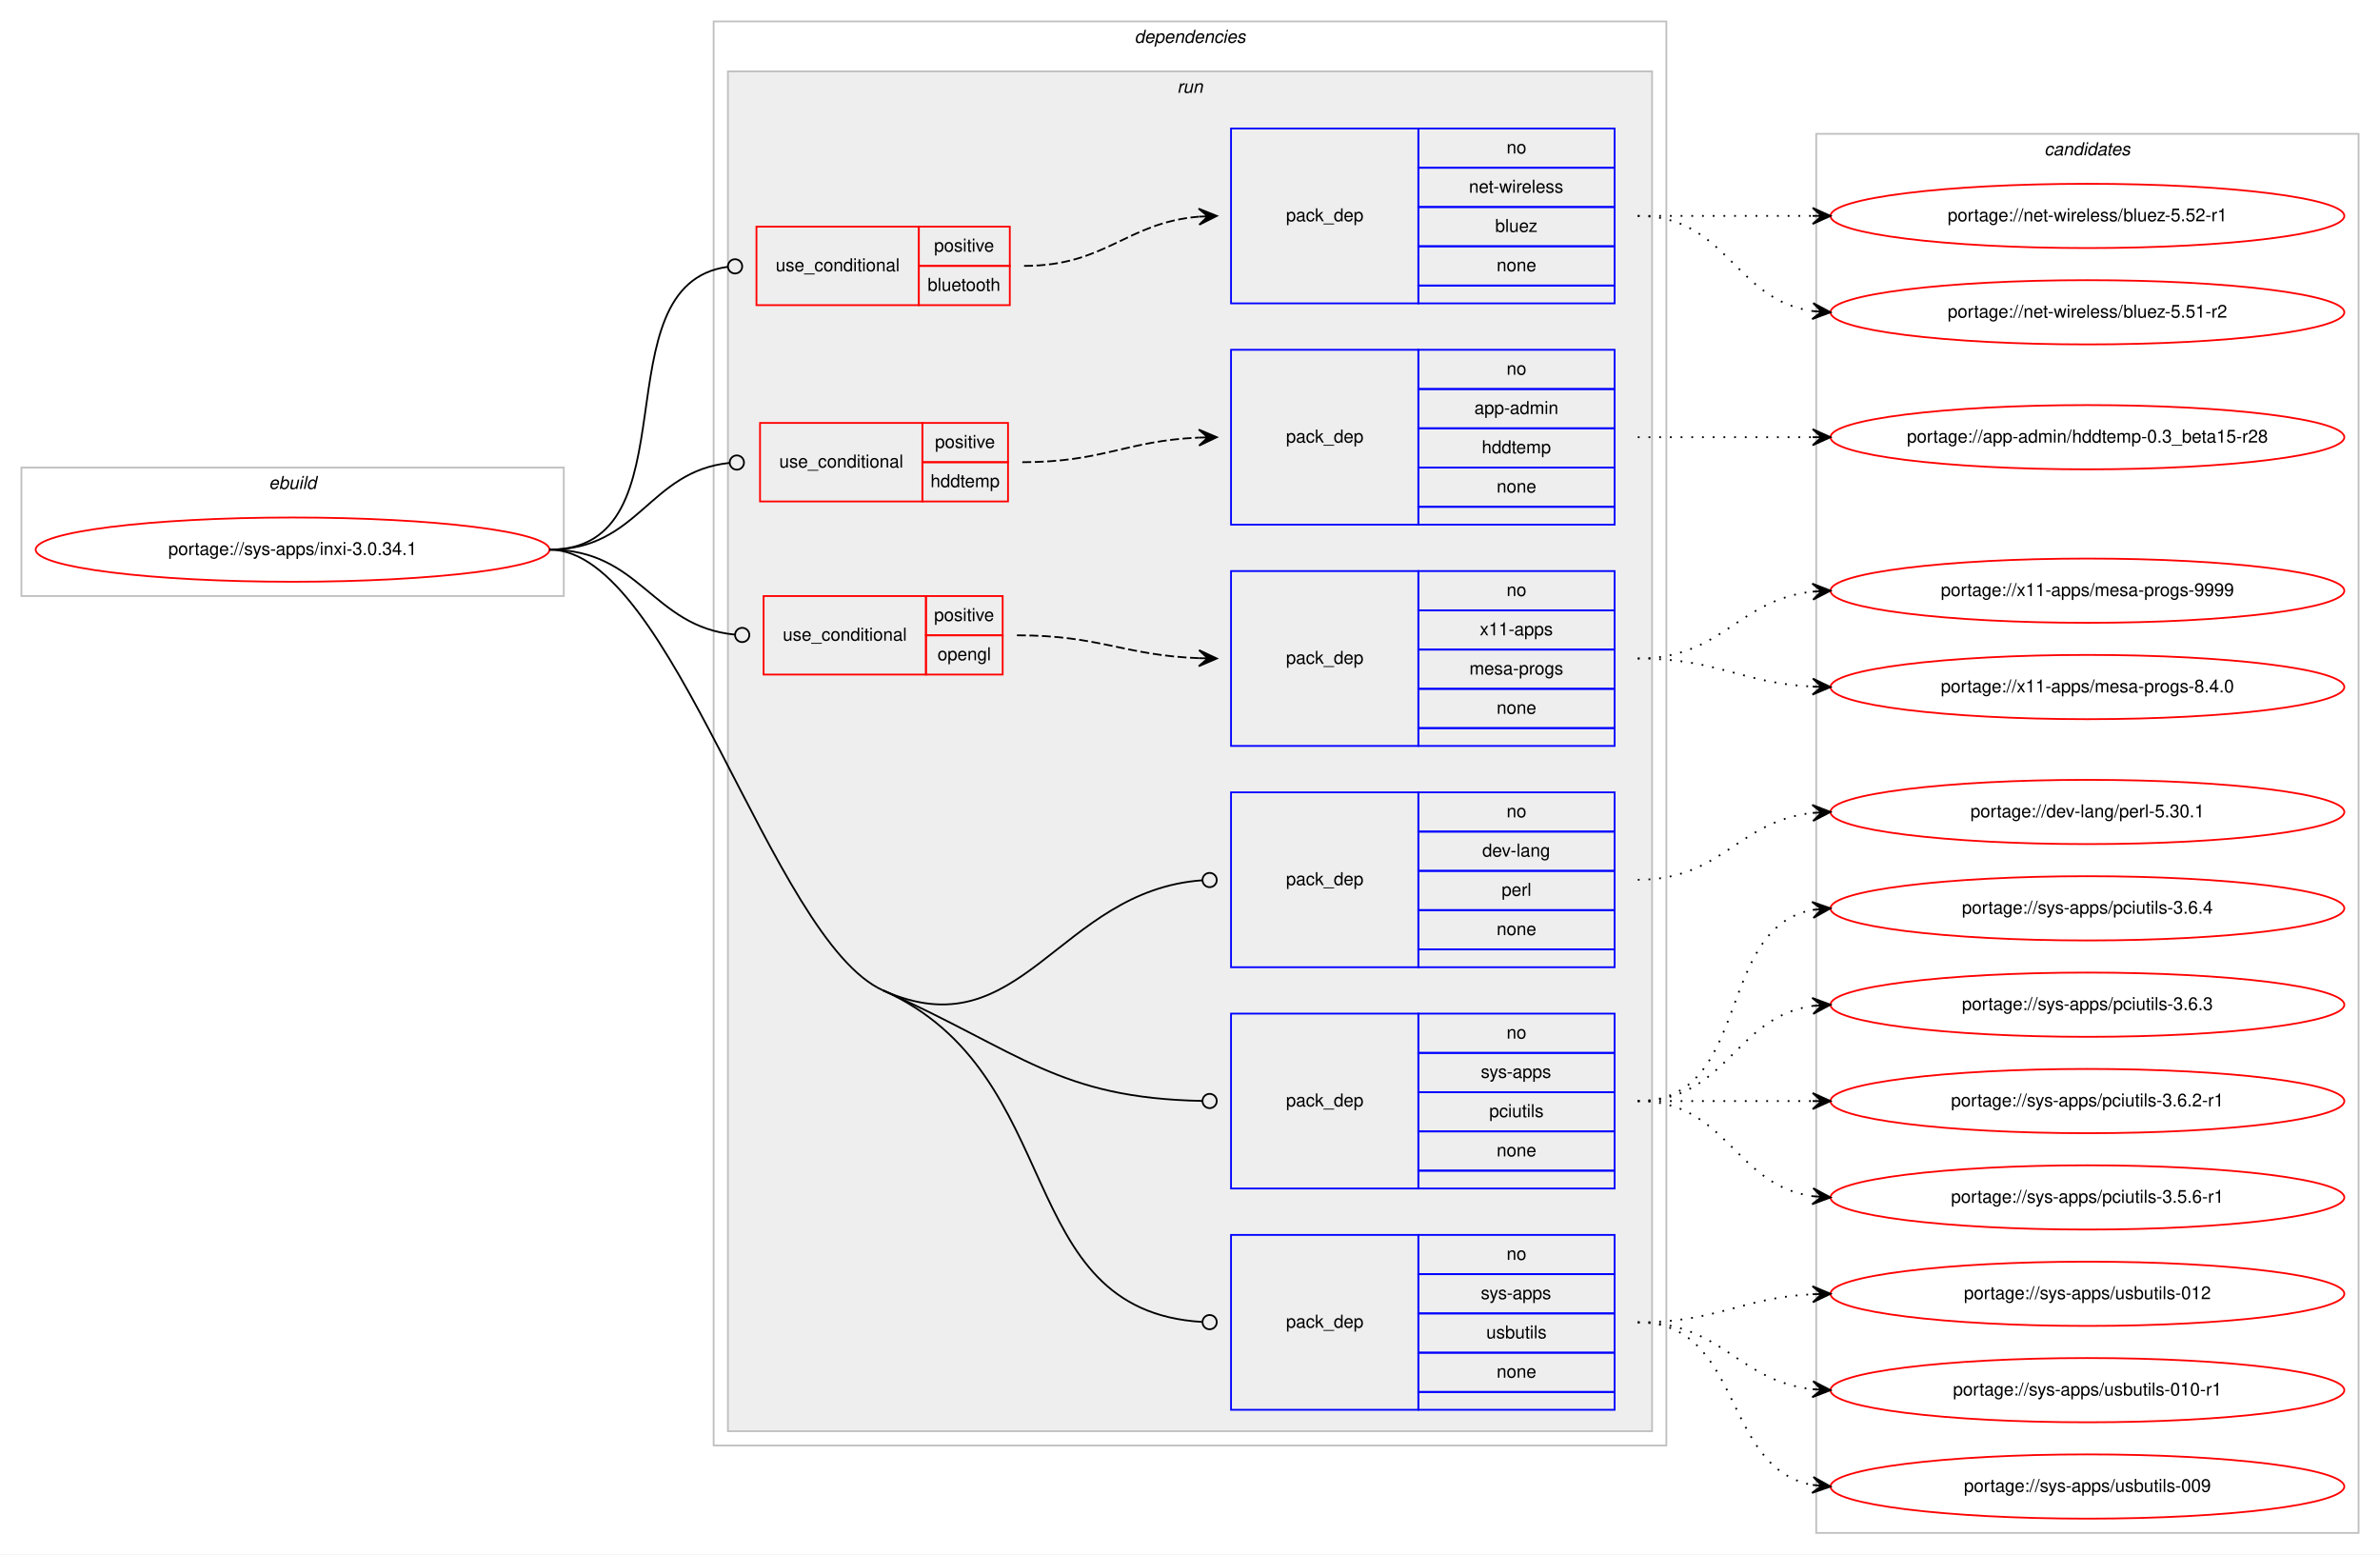
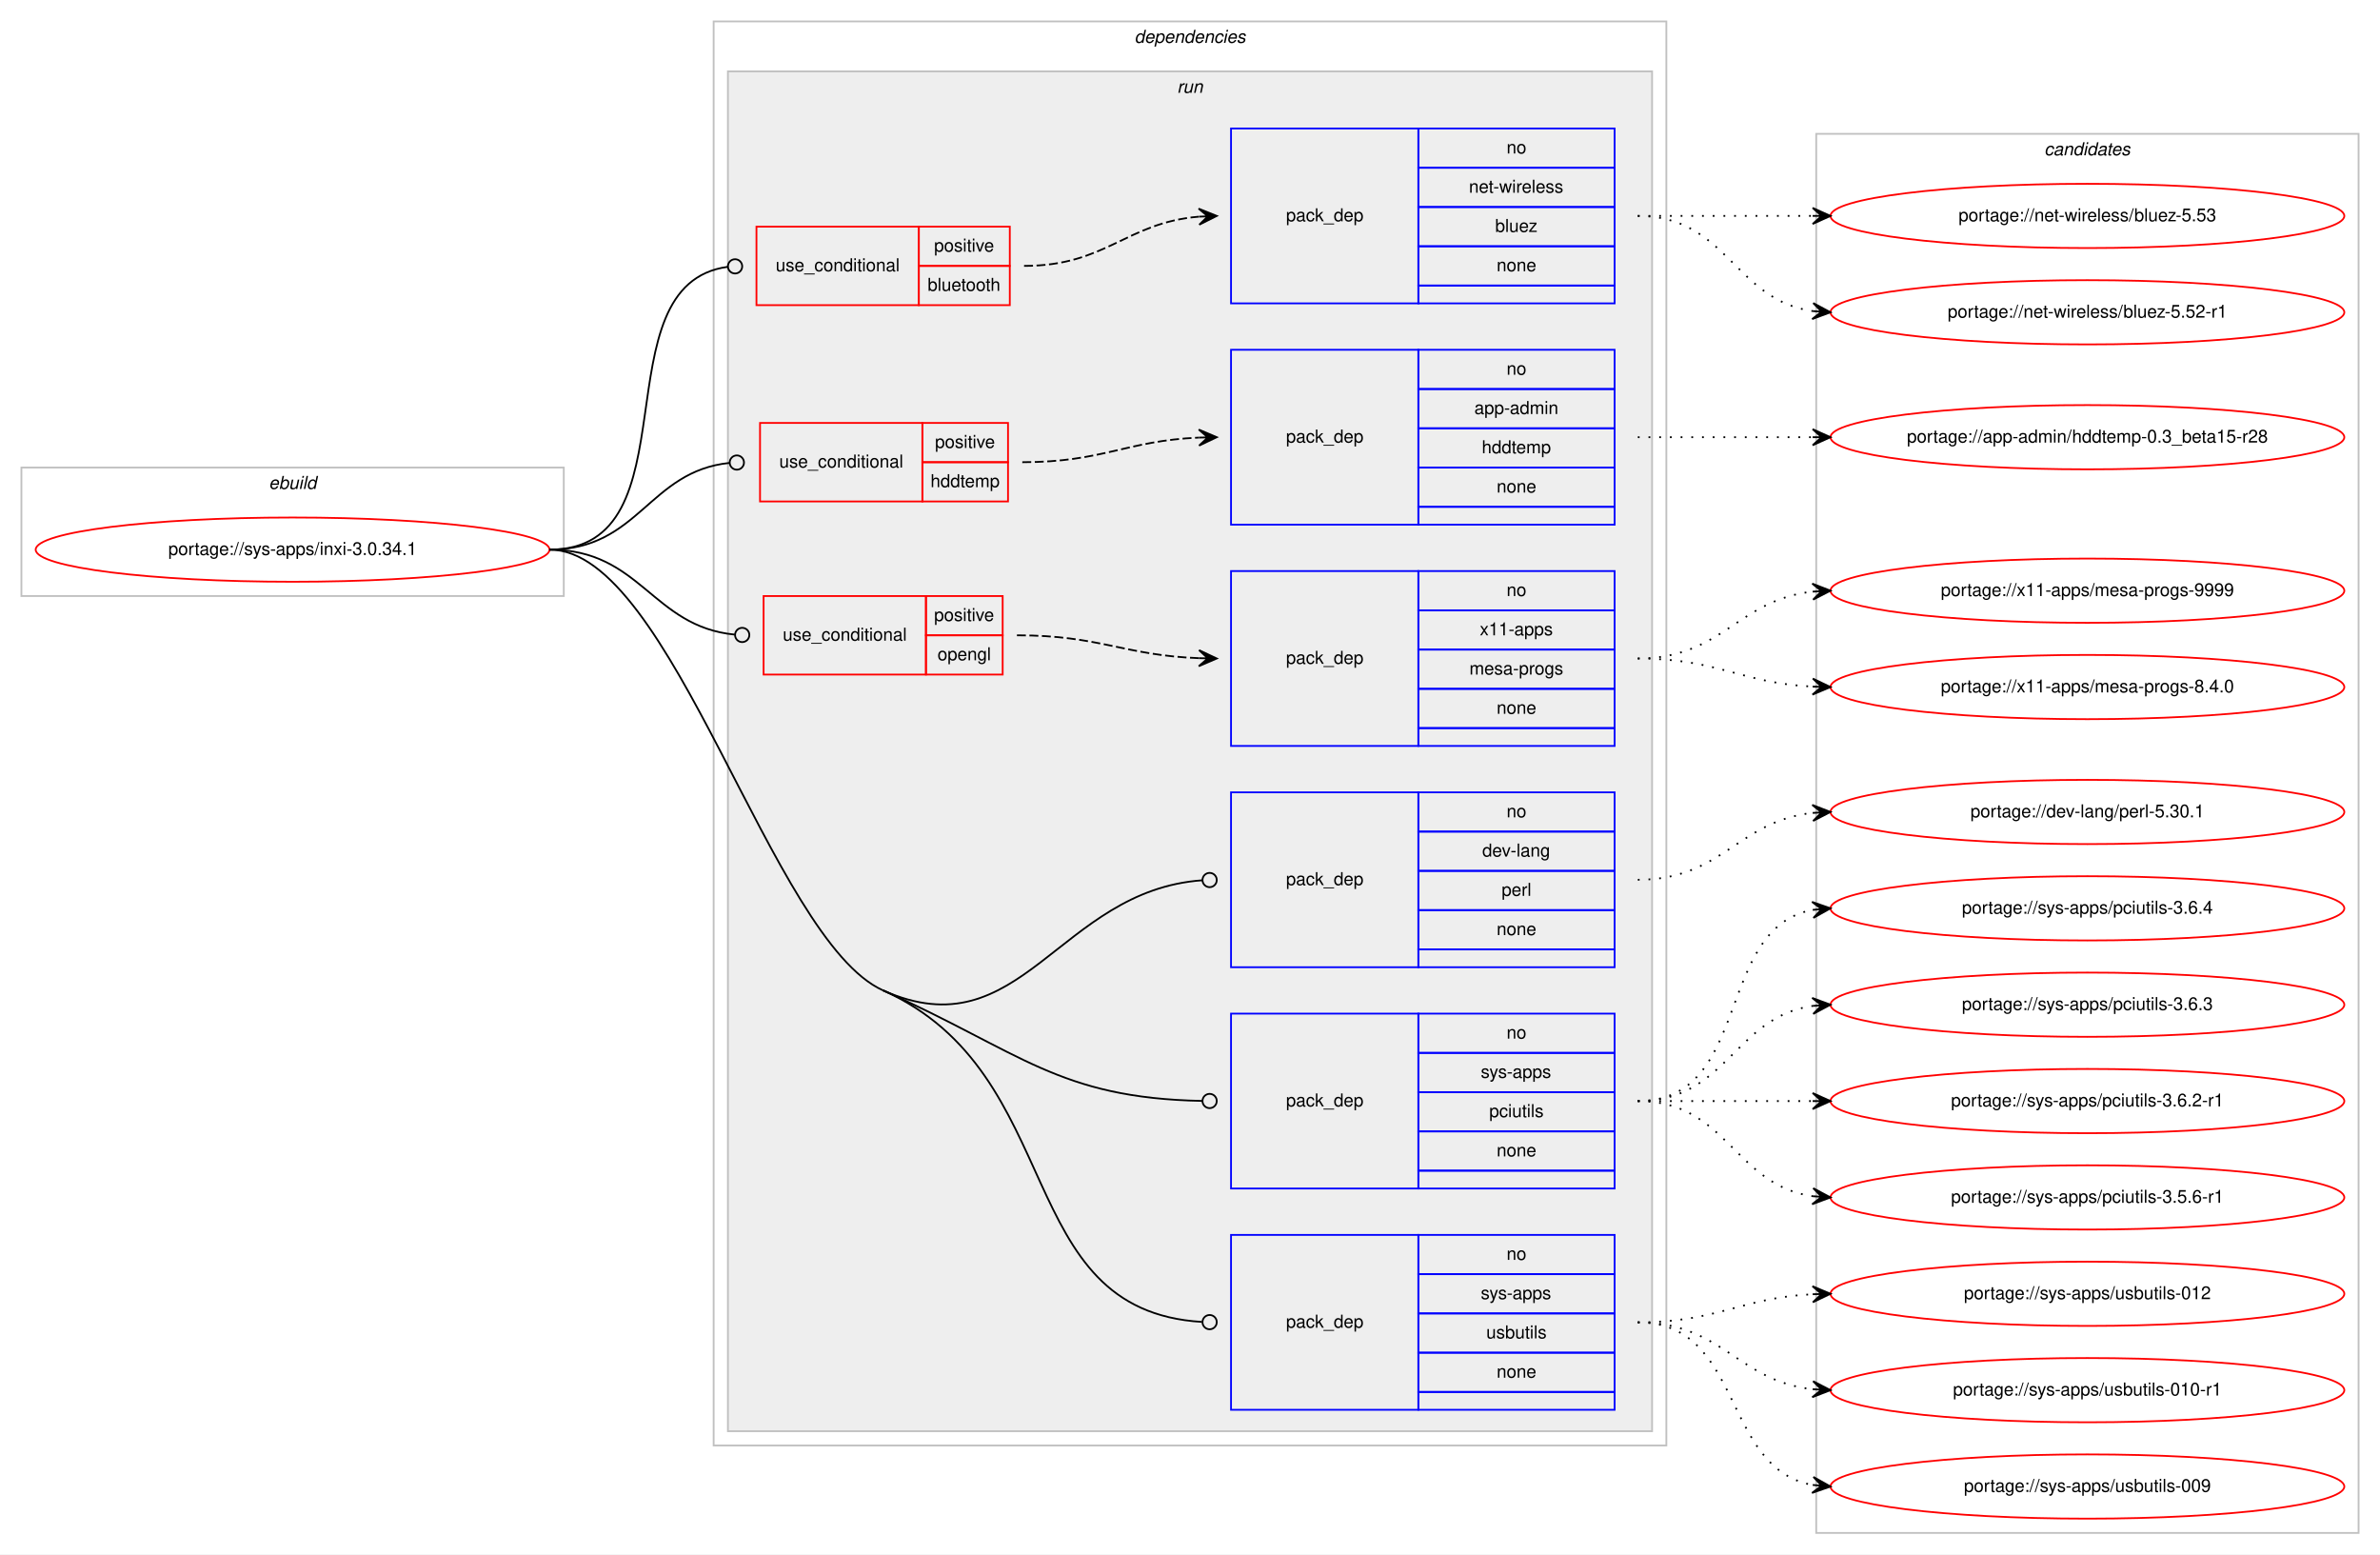
<svg xmlns="http://www.w3.org/2000/svg" xmlns:xlink="http://www.w3.org/1999/xlink" width="1334pt" height="871pt" viewBox="0.00 0.00 1334.00 871.00">
  <g id="graph0" class="graph" transform="scale(1 1) rotate(0) translate(4 867)">
    <polygon fill="#ffffff" stroke="transparent" points="-4,4 -4,-867 1330,-867 1330,4 -4,4" />
    <g id="clust1" class="cluster">
      <polygon fill="none" stroke="#c0c0c0" points="8,-533 8,-605 312,-605 312,-533 8,-533" />
      <text text-anchor="start" x="146.663" y="-593" font-family="Helvetica,sans-Serif" font-style="italic" font-size="10.00" fill="#000000">ebuild</text>
    </g>
    <g id="clust2" class="cluster">
      <polygon fill="none" stroke="#c0c0c0" points="396,-57 396,-855 930,-855 930,-57 396,-57" />
      <text text-anchor="start" x="631.875" y="-843" font-family="Helvetica,sans-Serif" font-style="italic" font-size="10.00" fill="#000000">dependencies</text>
    </g>
    <g id="clust5" class="cluster">
      <polygon fill="#eeeeee" stroke="#c0c0c0" points="404,-65 404,-827 922,-827 922,-65 404,-65" />
      <text text-anchor="start" x="655.777" y="-815" font-family="Helvetica,sans-Serif" font-style="italic" font-size="10.00" fill="#000000">run</text>
    </g>
    <g id="clust15" class="cluster">
      <polygon fill="none" stroke="#c0c0c0" points="1014,-8 1014,-792 1318,-792 1318,-8 1014,-8" />
      <text text-anchor="start" x="1141.824" y="-780" font-family="Helvetica,sans-Serif" font-style="italic" font-size="10.00" fill="#000000">candidates</text>
    </g>
    <g id="node1" class="node">
      <g id="a_node1">
        <a xlink:href="../sys-apps/inxi-3.0.34.1.svg" xlink:title="portage://sys-apps/inxi-3.0.34.1">
          <ellipse fill="none" stroke="#ff0000" cx="160" cy="-559" rx="144" ry="18" />
          <text text-anchor="middle" x="160" y="-556" font-family="Helvetica,sans-Serif" font-size="10.00" fill="#000000">portage://sys-apps/inxi-3.0.34.1</text>
        </a>
      </g>
    </g>
    <g id="node2" class="node">
      <polygon fill="none" stroke="#ff0000" points="420,-696 420,-740 511,-740 511,-696 420,-696" />
      <text text-anchor="start" x="430.767" y="-715" font-family="Helvetica,sans-Serif" font-size="10.00" fill="#000000">use_conditional</text>
      <polygon fill="none" stroke="#ff0000" points="511,-718 511,-740 562,-740 562,-718 511,-718" />
      <text text-anchor="start" x="519.553" y="-726" font-family="Helvetica,sans-Serif" font-size="10.00" fill="#000000">positive</text>
      <polygon fill="none" stroke="#ff0000" points="511,-696 511,-718 562,-718 562,-696 511,-696" />
      <text text-anchor="start" x="515.934" y="-704" font-family="Helvetica,sans-Serif" font-size="10.00" fill="#000000">bluetooth</text>
    </g>
    <g id="edge2" class="edge">
      <path fill="none" stroke="#000000" d="M304,-559C386.591,-559 330.583,-707.617 403.97,-717.486" />
      <ellipse fill="none" stroke="#000000" cx="408.008" cy="-717.744" rx="4" ry="4" />
    </g>
    <g id="node4" class="node">
      <polygon fill="none" stroke="#ff0000" points="422,-586 422,-630 513,-630 513,-586 422,-586" />
      <text text-anchor="start" x="432.767" y="-605" font-family="Helvetica,sans-Serif" font-size="10.00" fill="#000000">use_conditional</text>
      <polygon fill="none" stroke="#ff0000" points="513,-608 513,-630 561,-630 561,-608 513,-608" />
      <text text-anchor="start" x="520.053" y="-616" font-family="Helvetica,sans-Serif" font-size="10.00" fill="#000000">positive</text>
      <polygon fill="none" stroke="#ff0000" points="513,-586 513,-608 561,-608 561,-586 513,-586" />
      <text text-anchor="start" x="517.548" y="-594" font-family="Helvetica,sans-Serif" font-size="10.00" fill="#000000">hddtemp</text>
    </g>
    <g id="edge4" class="edge">
      <path fill="none" stroke="#000000" d="M304,-559C354.313,-559 359.453,-602.968 405.002,-607.606" />
      <ellipse fill="none" stroke="#000000" cx="409.005" cy="-607.803" rx="4" ry="4" />
    </g>
    <g id="node6" class="node">
      <polygon fill="none" stroke="#ff0000" points="424,-489 424,-533 515,-533 515,-489 424,-489" />
      <text text-anchor="start" x="434.767" y="-508" font-family="Helvetica,sans-Serif" font-size="10.00" fill="#000000">use_conditional</text>
      <polygon fill="none" stroke="#ff0000" points="515,-511 515,-533 558,-533 558,-511 515,-511" />
      <text text-anchor="start" x="519.553" y="-519" font-family="Helvetica,sans-Serif" font-size="10.00" fill="#000000">positive</text>
      <polygon fill="none" stroke="#ff0000" points="515,-489 515,-511 558,-511 558,-489 515,-489" />
      <text text-anchor="start" x="521.493" y="-497" font-family="Helvetica,sans-Serif" font-size="10.00" fill="#000000">opengl</text>
    </g>
    <g id="edge6" class="edge">
      <path fill="none" stroke="#000000" d="M304,-559C355.301,-559 361.314,-515.929 407.839,-511.386" />
      <ellipse fill="none" stroke="#000000" cx="412.005" cy="-511.189" rx="4" ry="4" />
    </g>
    <g id="node8" class="node">
      <polygon fill="none" stroke="#0000ff" points="686,-325 686,-423 791,-423 791,-325 686,-325" />
      <text text-anchor="start" x="716.823" y="-371" font-family="Helvetica,sans-Serif" font-size="10.00" fill="#000000">pack_dep</text>
      <polygon fill="none" stroke="#0000ff" points="791,-401 791,-423 901,-423 901,-401 791,-401" />
      <text text-anchor="start" x="840.441" y="-409" font-family="Helvetica,sans-Serif" font-size="10.00" fill="#000000">no</text>
      <polygon fill="none" stroke="#0000ff" points="791,-379 791,-401 901,-401 901,-379 791,-379" />
      <text text-anchor="start" x="826.828" y="-387" font-family="Helvetica,sans-Serif" font-size="10.00" fill="#000000">dev-lang</text>
      <polygon fill="none" stroke="#0000ff" points="791,-357 791,-379 901,-379 901,-357 791,-357" />
      <text text-anchor="start" x="837.667" y="-365" font-family="Helvetica,sans-Serif" font-size="10.00" fill="#000000">perl</text>
      <polygon fill="none" stroke="#0000ff" points="791,-335 791,-357 901,-357 901,-335 791,-335" />
      <text text-anchor="start" x="834.882" y="-343" font-family="Helvetica,sans-Serif" font-size="10.00" fill="#000000">none</text>
      <polygon fill="none" stroke="#0000ff" points="791,-325 791,-335 901,-335 901,-325 791,-325" />
    </g>
    <g id="edge7" class="edge">
      <path fill="none" stroke="#000000" d="M491,-312C568.423,-277.349 589.161,-368.02 669.987,-373.721" />
      <ellipse fill="none" stroke="#000000" cx="674.002" cy="-373.861" rx="4" ry="4" />
    </g>
    <g id="node9" class="node">
      <polygon fill="none" stroke="#0000ff" points="686,-201 686,-299 791,-299 791,-201 686,-201" />
      <text text-anchor="start" x="716.823" y="-247" font-family="Helvetica,sans-Serif" font-size="10.00" fill="#000000">pack_dep</text>
      <polygon fill="none" stroke="#0000ff" points="791,-277 791,-299 901,-299 901,-277 791,-277" />
      <text text-anchor="start" x="840.441" y="-285" font-family="Helvetica,sans-Serif" font-size="10.00" fill="#000000">no</text>
      <polygon fill="none" stroke="#0000ff" points="791,-255 791,-277 901,-277 901,-255 791,-255" />
      <text text-anchor="start" x="825.997" y="-263" font-family="Helvetica,sans-Serif" font-size="10.00" fill="#000000">sys-apps</text>
      <polygon fill="none" stroke="#0000ff" points="791,-233 791,-255 901,-255 901,-233 791,-233" />
      <text text-anchor="start" x="830.723" y="-241" font-family="Helvetica,sans-Serif" font-size="10.00" fill="#000000">pciutils</text>
      <polygon fill="none" stroke="#0000ff" points="791,-211 791,-233 901,-233 901,-211 791,-211" />
      <text text-anchor="start" x="834.882" y="-219" font-family="Helvetica,sans-Serif" font-size="10.00" fill="#000000">none</text>
      <polygon fill="none" stroke="#0000ff" points="791,-201 791,-211 901,-211 901,-201 791,-201" />
    </g>
    <g id="edge8" class="edge">
      <path fill="none" stroke="#000000" d="M491,-312C568.423,-277.349 589.161,-251.649 669.987,-250.076" />
      <ellipse fill="none" stroke="#000000" cx="674" cy="-250.038" rx="4" ry="4" />
    </g>
    <g id="node10" class="node">
      <polygon fill="none" stroke="#0000ff" points="686,-77 686,-175 791,-175 791,-77 686,-77" />
      <text text-anchor="start" x="716.823" y="-123" font-family="Helvetica,sans-Serif" font-size="10.00" fill="#000000">pack_dep</text>
      <polygon fill="none" stroke="#0000ff" points="791,-153 791,-175 901,-175 901,-153 791,-153" />
      <text text-anchor="start" x="840.441" y="-161" font-family="Helvetica,sans-Serif" font-size="10.00" fill="#000000">no</text>
      <polygon fill="none" stroke="#0000ff" points="791,-131 791,-153 901,-153 901,-131 791,-131" />
      <text text-anchor="start" x="825.997" y="-139" font-family="Helvetica,sans-Serif" font-size="10.00" fill="#000000">sys-apps</text>
      <polygon fill="none" stroke="#0000ff" points="791,-109 791,-131 901,-131 901,-109 791,-109" />
      <text text-anchor="start" x="829.053" y="-117" font-family="Helvetica,sans-Serif" font-size="10.00" fill="#000000">usbutils</text>
      <polygon fill="none" stroke="#0000ff" points="791,-87 791,-109 901,-109 901,-87 791,-87" />
      <text text-anchor="start" x="834.882" y="-95" font-family="Helvetica,sans-Serif" font-size="10.00" fill="#000000">none</text>
      <polygon fill="none" stroke="#0000ff" points="791,-77 791,-87 901,-87 901,-77 791,-77" />
    </g>
    <g id="edge9" class="edge">
      <path fill="none" stroke="#000000" d="M491,-312C595.384,-265.283 562.508,-132.69 669.686,-126.244" />
      <ellipse fill="none" stroke="#000000" cx="674.002" cy="-126.117" rx="4" ry="4" />
      <path fill="none" stroke="#000000" d="M304,-559C372.845,-559 428.161,-340.123 491,-312" />
    </g>
    <g id="node3" class="node">
      <polygon fill="none" stroke="#0000ff" points="686,-697 686,-795 791,-795 791,-697 686,-697" />
      <text text-anchor="start" x="716.823" y="-743" font-family="Helvetica,sans-Serif" font-size="10.00" fill="#000000">pack_dep</text>
      <polygon fill="none" stroke="#0000ff" points="791,-773 791,-795 901,-795 901,-773 791,-773" />
      <text text-anchor="start" x="840.441" y="-781" font-family="Helvetica,sans-Serif" font-size="10.00" fill="#000000">no</text>
      <polygon fill="none" stroke="#0000ff" points="791,-751 791,-773 901,-773 901,-751 791,-751" />
      <text text-anchor="start" x="819.335" y="-759" font-family="Helvetica,sans-Serif" font-size="10.00" fill="#000000">net-wireless</text>
      <polygon fill="none" stroke="#0000ff" points="791,-729 791,-751 901,-751 901,-729 791,-729" />
      <text text-anchor="start" x="834.052" y="-737" font-family="Helvetica,sans-Serif" font-size="10.00" fill="#000000">bluez</text>
      <polygon fill="none" stroke="#0000ff" points="791,-707 791,-729 901,-729 901,-707 791,-707" />
      <text text-anchor="start" x="834.882" y="-715" font-family="Helvetica,sans-Serif" font-size="10.00" fill="#000000">none</text>
      <polygon fill="none" stroke="#0000ff" points="791,-697 791,-707 901,-707 901,-697 791,-697" />
    </g>
    <g id="edge1" class="edge">
      <path fill="none" stroke="#000000" stroke-dasharray="5,2" d="M570,-718C616.004,-718 626.924,-742.099 667.857,-745.582" />
      <polygon fill="#000000" stroke="#000000" points="678,-746 667.823,-750.085 673.004,-745.794 668.009,-745.589 668.009,-745.589 668.009,-745.589 673.004,-745.794 668.194,-741.092 678,-746 678,-746" />
    </g>
    <g id="node11" class="node">
      <g id="a_node11">
-         <a xlink:href="../net-wireless/bluez-5.52-r1.svg" xlink:title="portage://net-wireless/bluez-5.52-r1">
+         <a xlink:href="../net-wireless/bluez-5.53.svg" xlink:title="portage://net-wireless/bluez-5.53">
          <ellipse fill="none" stroke="#ff0000" cx="1166" cy="-746" rx="144" ry="18" />
-           <text text-anchor="middle" x="1166" y="-743" font-family="Helvetica,sans-Serif" font-size="10.00" fill="#000000">portage://net-wireless/bluez-5.52-r1</text>
+           <text text-anchor="middle" x="1166" y="-743" font-family="Helvetica,sans-Serif" font-size="10.00" fill="#000000">portage://net-wireless/bluez-5.53</text>
        </a>
      </g>
    </g>
    <g id="edge10" class="edge">
      <path fill="none" stroke="#000000" stroke-dasharray="1,5" d="M914,-746C958.438,-746 972.02,-746 1011.878,-746" />
      <polygon fill="#000000" stroke="#000000" points="1022,-746 1012,-750.5 1017,-746 1012,-746 1012,-746 1012,-746 1017,-746 1012,-741.5 1022,-746 1022,-746" />
    </g>
    <g id="node12" class="node">
      <g id="a_node12">
-         <a xlink:href="../net-wireless/bluez-5.51-r2.svg" xlink:title="portage://net-wireless/bluez-5.51-r2">
+         <a xlink:href="../net-wireless/bluez-5.52-r1.svg" xlink:title="portage://net-wireless/bluez-5.52-r1">
          <ellipse fill="none" stroke="#ff0000" cx="1166" cy="-692" rx="144" ry="18" />
-           <text text-anchor="middle" x="1166" y="-689" font-family="Helvetica,sans-Serif" font-size="10.00" fill="#000000">portage://net-wireless/bluez-5.51-r2</text>
+           <text text-anchor="middle" x="1166" y="-689" font-family="Helvetica,sans-Serif" font-size="10.00" fill="#000000">portage://net-wireless/bluez-5.52-r1</text>
        </a>
      </g>
    </g>
    <g id="edge11" class="edge">
      <path fill="none" stroke="#000000" stroke-dasharray="1,5" d="M914,-746C964.102,-746 968.012,-698.934 1011.979,-692.683" />
      <polygon fill="#000000" stroke="#000000" points="1022,-692 1012.329,-697.169 1017.012,-692.34 1012.023,-692.68 1012.023,-692.68 1012.023,-692.68 1017.012,-692.34 1011.717,-688.19 1022,-692 1022,-692" />
    </g>
    <g id="node5" class="node">
      <polygon fill="none" stroke="#0000ff" points="686,-573 686,-671 791,-671 791,-573 686,-573" />
      <text text-anchor="start" x="716.823" y="-619" font-family="Helvetica,sans-Serif" font-size="10.00" fill="#000000">pack_dep</text>
      <polygon fill="none" stroke="#0000ff" points="791,-649 791,-671 901,-671 901,-649 791,-649" />
      <text text-anchor="start" x="840.441" y="-657" font-family="Helvetica,sans-Serif" font-size="10.00" fill="#000000">no</text>
      <polygon fill="none" stroke="#0000ff" points="791,-627 791,-649 901,-649 901,-627 791,-627" />
      <text text-anchor="start" x="822.385" y="-635" font-family="Helvetica,sans-Serif" font-size="10.00" fill="#000000">app-admin</text>
      <polygon fill="none" stroke="#0000ff" points="791,-605 791,-627 901,-627 901,-605 791,-605" />
      <text text-anchor="start" x="826.548" y="-613" font-family="Helvetica,sans-Serif" font-size="10.00" fill="#000000">hddtemp</text>
      <polygon fill="none" stroke="#0000ff" points="791,-583 791,-605 901,-605 901,-583 791,-583" />
      <text text-anchor="start" x="834.882" y="-591" font-family="Helvetica,sans-Serif" font-size="10.00" fill="#000000">none</text>
      <polygon fill="none" stroke="#0000ff" points="791,-573 791,-583 901,-583 901,-573 791,-573" />
    </g>
    <g id="edge3" class="edge">
      <path fill="none" stroke="#000000" stroke-dasharray="5,2" d="M569,-608C614.313,-608 627.326,-620.05 667.971,-621.791" />
      <polygon fill="#000000" stroke="#000000" points="678,-622 667.909,-626.291 673.001,-621.896 668.002,-621.792 668.002,-621.792 668.002,-621.792 673.001,-621.896 668.096,-617.293 678,-622 678,-622" />
    </g>
    <g id="node13" class="node">
      <g id="a_node13">
        <a xlink:href="../app-admin/hddtemp-0.3_beta15-r28.svg" xlink:title="portage://app-admin/hddtemp-0.3_beta15-r28">
          <ellipse fill="none" stroke="#ff0000" cx="1166" cy="-622" rx="144" ry="18" />
          <text text-anchor="middle" x="1166" y="-619" font-family="Helvetica,sans-Serif" font-size="10.00" fill="#000000">portage://app-admin/hddtemp-0.3_beta15-r28</text>
        </a>
      </g>
    </g>
    <g id="edge12" class="edge">
      <path fill="none" stroke="#000000" stroke-dasharray="1,5" d="M914,-622C958.438,-622 972.02,-622 1011.878,-622" />
      <polygon fill="#000000" stroke="#000000" points="1022,-622 1012,-626.5 1017,-622 1012,-622 1012,-622 1012,-622 1017,-622 1012,-617.5 1022,-622 1022,-622" />
    </g>
    <g id="node7" class="node">
      <polygon fill="none" stroke="#0000ff" points="686,-449 686,-547 791,-547 791,-449 686,-449" />
      <text text-anchor="start" x="716.823" y="-495" font-family="Helvetica,sans-Serif" font-size="10.00" fill="#000000">pack_dep</text>
      <polygon fill="none" stroke="#0000ff" points="791,-525 791,-547 901,-547 901,-525 791,-525" />
      <text text-anchor="start" x="840.441" y="-533" font-family="Helvetica,sans-Serif" font-size="10.00" fill="#000000">no</text>
      <polygon fill="none" stroke="#0000ff" points="791,-503 791,-525 901,-525 901,-503 791,-503" />
      <text text-anchor="start" x="825.438" y="-511" font-family="Helvetica,sans-Serif" font-size="10.00" fill="#000000">x11-apps</text>
      <polygon fill="none" stroke="#0000ff" points="791,-481 791,-503 901,-503 901,-481 791,-481" />
      <text text-anchor="start" x="819.609" y="-489" font-family="Helvetica,sans-Serif" font-size="10.00" fill="#000000">mesa-progs</text>
      <polygon fill="none" stroke="#0000ff" points="791,-459 791,-481 901,-481 901,-459 791,-459" />
      <text text-anchor="start" x="834.882" y="-467" font-family="Helvetica,sans-Serif" font-size="10.00" fill="#000000">none</text>
      <polygon fill="none" stroke="#0000ff" points="791,-449 791,-459 901,-459 901,-449 791,-449" />
    </g>
    <g id="edge5" class="edge">
      <path fill="none" stroke="#000000" stroke-dasharray="5,2" d="M566,-511C612.588,-511 626.043,-499.764 667.971,-498.184" />
      <polygon fill="#000000" stroke="#000000" points="678,-498 668.084,-502.683 673.001,-498.092 668.002,-498.183 668.002,-498.183 668.002,-498.183 673.001,-498.092 667.919,-493.684 678,-498 678,-498" />
    </g>
    <g id="node14" class="node">
      <g id="a_node14">
        <a xlink:href="../x11-apps/mesa-progs-9999.svg" xlink:title="portage://x11-apps/mesa-progs-9999">
          <ellipse fill="none" stroke="#ff0000" cx="1166" cy="-536" rx="144" ry="18" />
          <text text-anchor="middle" x="1166" y="-533" font-family="Helvetica,sans-Serif" font-size="10.00" fill="#000000">portage://x11-apps/mesa-progs-9999</text>
        </a>
      </g>
    </g>
    <g id="edge13" class="edge">
      <path fill="none" stroke="#000000" stroke-dasharray="1,5" d="M914,-498C961.307,-498 970.019,-530.844 1011.898,-535.463" />
      <polygon fill="#000000" stroke="#000000" points="1022,-536 1011.775,-539.963 1017.007,-535.735 1012.014,-535.469 1012.014,-535.469 1012.014,-535.469 1017.007,-535.735 1012.253,-530.975 1022,-536 1022,-536" />
    </g>
    <g id="node15" class="node">
      <g id="a_node15">
        <a xlink:href="../x11-apps/mesa-progs-8.4.0.svg" xlink:title="portage://x11-apps/mesa-progs-8.4.0">
          <ellipse fill="none" stroke="#ff0000" cx="1166" cy="-482" rx="144" ry="18" />
          <text text-anchor="middle" x="1166" y="-479" font-family="Helvetica,sans-Serif" font-size="10.00" fill="#000000">portage://x11-apps/mesa-progs-8.4.0</text>
        </a>
      </g>
    </g>
    <g id="edge14" class="edge">
      <path fill="none" stroke="#000000" stroke-dasharray="1,5" d="M914,-498C958.923,-498 971.643,-484.287 1011.786,-482.251" />
      <polygon fill="#000000" stroke="#000000" points="1022,-482 1012.114,-486.745 1017.001,-482.123 1012.003,-482.246 1012.003,-482.246 1012.003,-482.246 1017.001,-482.123 1011.892,-477.747 1022,-482 1022,-482" />
    </g>
    <g id="node16" class="node">
      <g id="a_node16">
        <a xlink:href="../dev-lang/perl-5.30.1.svg" xlink:title="portage://dev-lang/perl-5.30.1">
          <ellipse fill="none" stroke="#ff0000" cx="1166" cy="-412" rx="144" ry="18" />
          <text text-anchor="middle" x="1166" y="-409" font-family="Helvetica,sans-Serif" font-size="10.00" fill="#000000">portage://dev-lang/perl-5.30.1</text>
        </a>
      </g>
    </g>
    <g id="edge15" class="edge">
      <path fill="none" stroke="#000000" stroke-dasharray="1,5" d="M914,-374C961.307,-374 970.019,-406.844 1011.898,-411.463" />
      <polygon fill="#000000" stroke="#000000" points="1022,-412 1011.775,-415.963 1017.007,-411.735 1012.014,-411.469 1012.014,-411.469 1012.014,-411.469 1017.007,-411.735 1012.253,-406.975 1022,-412 1022,-412" />
    </g>
    <g id="node17" class="node">
      <g id="a_node17">
        <a xlink:href="../sys-apps/pciutils-3.6.4.svg" xlink:title="portage://sys-apps/pciutils-3.6.4">
          <ellipse fill="none" stroke="#ff0000" cx="1166" cy="-358" rx="144" ry="18" />
          <text text-anchor="middle" x="1166" y="-355" font-family="Helvetica,sans-Serif" font-size="10.00" fill="#000000">portage://sys-apps/pciutils-3.6.4</text>
        </a>
      </g>
    </g>
    <g id="edge16" class="edge">
      <path fill="none" stroke="#000000" stroke-dasharray="1,5" d="M914,-250C978.303,-250 956.78,-346.91 1012.031,-357.131" />
      <polygon fill="#000000" stroke="#000000" points="1022,-358 1011.647,-361.614 1017.019,-357.566 1012.038,-357.131 1012.038,-357.131 1012.038,-357.131 1017.019,-357.566 1012.429,-352.648 1022,-358 1022,-358" />
    </g>
    <g id="node18" class="node">
      <g id="a_node18">
        <a xlink:href="../sys-apps/pciutils-3.6.3.svg" xlink:title="portage://sys-apps/pciutils-3.6.3">
          <ellipse fill="none" stroke="#ff0000" cx="1166" cy="-304" rx="144" ry="18" />
          <text text-anchor="middle" x="1166" y="-301" font-family="Helvetica,sans-Serif" font-size="10.00" fill="#000000">portage://sys-apps/pciutils-3.6.3</text>
        </a>
      </g>
    </g>
    <g id="edge17" class="edge">
      <path fill="none" stroke="#000000" stroke-dasharray="1,5" d="M914,-250C964.102,-250 968.012,-297.066 1011.979,-303.317" />
      <polygon fill="#000000" stroke="#000000" points="1022,-304 1011.717,-307.81 1017.012,-303.66 1012.023,-303.32 1012.023,-303.32 1012.023,-303.32 1017.012,-303.66 1012.329,-298.831 1022,-304 1022,-304" />
    </g>
    <g id="node19" class="node">
      <g id="a_node19">
        <a xlink:href="../sys-apps/pciutils-3.6.2-r1.svg" xlink:title="portage://sys-apps/pciutils-3.6.2-r1">
          <ellipse fill="none" stroke="#ff0000" cx="1166" cy="-250" rx="144" ry="18" />
          <text text-anchor="middle" x="1166" y="-247" font-family="Helvetica,sans-Serif" font-size="10.00" fill="#000000">portage://sys-apps/pciutils-3.6.2-r1</text>
        </a>
      </g>
    </g>
    <g id="edge18" class="edge">
      <path fill="none" stroke="#000000" stroke-dasharray="1,5" d="M914,-250C958.438,-250 972.02,-250 1011.878,-250" />
      <polygon fill="#000000" stroke="#000000" points="1022,-250 1012,-254.5 1017,-250 1012,-250 1012,-250 1012,-250 1017,-250 1012,-245.5 1022,-250 1022,-250" />
    </g>
    <g id="node20" class="node">
      <g id="a_node20">
        <a xlink:href="../sys-apps/pciutils-3.5.6-r1.svg" xlink:title="portage://sys-apps/pciutils-3.5.6-r1">
          <ellipse fill="none" stroke="#ff0000" cx="1166" cy="-196" rx="144" ry="18" />
          <text text-anchor="middle" x="1166" y="-193" font-family="Helvetica,sans-Serif" font-size="10.00" fill="#000000">portage://sys-apps/pciutils-3.5.6-r1</text>
        </a>
      </g>
    </g>
    <g id="edge19" class="edge">
      <path fill="none" stroke="#000000" stroke-dasharray="1,5" d="M914,-250C964.102,-250 968.012,-202.934 1011.979,-196.683" />
      <polygon fill="#000000" stroke="#000000" points="1022,-196 1012.329,-201.169 1017.012,-196.34 1012.023,-196.68 1012.023,-196.68 1012.023,-196.68 1017.012,-196.34 1011.717,-192.19 1022,-196 1022,-196" />
    </g>
    <g id="node21" class="node">
      <g id="a_node21">
        <a xlink:href="../sys-apps/usbutils-012.svg" xlink:title="portage://sys-apps/usbutils-012">
          <ellipse fill="none" stroke="#ff0000" cx="1166" cy="-142" rx="144" ry="18" />
          <text text-anchor="middle" x="1166" y="-139" font-family="Helvetica,sans-Serif" font-size="10.00" fill="#000000">portage://sys-apps/usbutils-012</text>
        </a>
      </g>
    </g>
    <g id="edge20" class="edge">
      <path fill="none" stroke="#000000" stroke-dasharray="1,5" d="M914,-126C958.923,-126 971.643,-139.713 1011.786,-141.749" />
      <polygon fill="#000000" stroke="#000000" points="1022,-142 1011.892,-146.253 1017.001,-141.877 1012.003,-141.754 1012.003,-141.754 1012.003,-141.754 1017.001,-141.877 1012.114,-137.255 1022,-142 1022,-142" />
    </g>
    <g id="node22" class="node">
      <g id="a_node22">
        <a xlink:href="../sys-apps/usbutils-010-r1.svg" xlink:title="portage://sys-apps/usbutils-010-r1">
          <ellipse fill="none" stroke="#ff0000" cx="1166" cy="-88" rx="144" ry="18" />
          <text text-anchor="middle" x="1166" y="-85" font-family="Helvetica,sans-Serif" font-size="10.00" fill="#000000">portage://sys-apps/usbutils-010-r1</text>
        </a>
      </g>
    </g>
    <g id="edge21" class="edge">
      <path fill="none" stroke="#000000" stroke-dasharray="1,5" d="M914,-126C961.307,-126 970.019,-93.156 1011.898,-88.537" />
      <polygon fill="#000000" stroke="#000000" points="1022,-88 1012.253,-93.025 1017.007,-88.266 1012.014,-88.531 1012.014,-88.531 1012.014,-88.531 1017.007,-88.266 1011.775,-84.037 1022,-88 1022,-88" />
    </g>
    <g id="node23" class="node">
      <g id="a_node23">
        <a xlink:href="../sys-apps/usbutils-009.svg" xlink:title="portage://sys-apps/usbutils-009">
          <ellipse fill="none" stroke="#ff0000" cx="1166" cy="-34" rx="144" ry="18" />
          <text text-anchor="middle" x="1166" y="-31" font-family="Helvetica,sans-Serif" font-size="10.00" fill="#000000">portage://sys-apps/usbutils-009</text>
        </a>
      </g>
    </g>
    <g id="edge22" class="edge">
      <path fill="none" stroke="#000000" stroke-dasharray="1,5" d="M914,-126C973.36,-126 960.789,-44.465 1011.72,-34.911" />
      <polygon fill="#000000" stroke="#000000" points="1022,-34 1012.436,-39.365 1017.019,-34.441 1012.039,-34.882 1012.039,-34.882 1012.039,-34.882 1017.019,-34.441 1011.642,-30.4 1022,-34 1022,-34" />
    </g>
  </g>
</svg>
